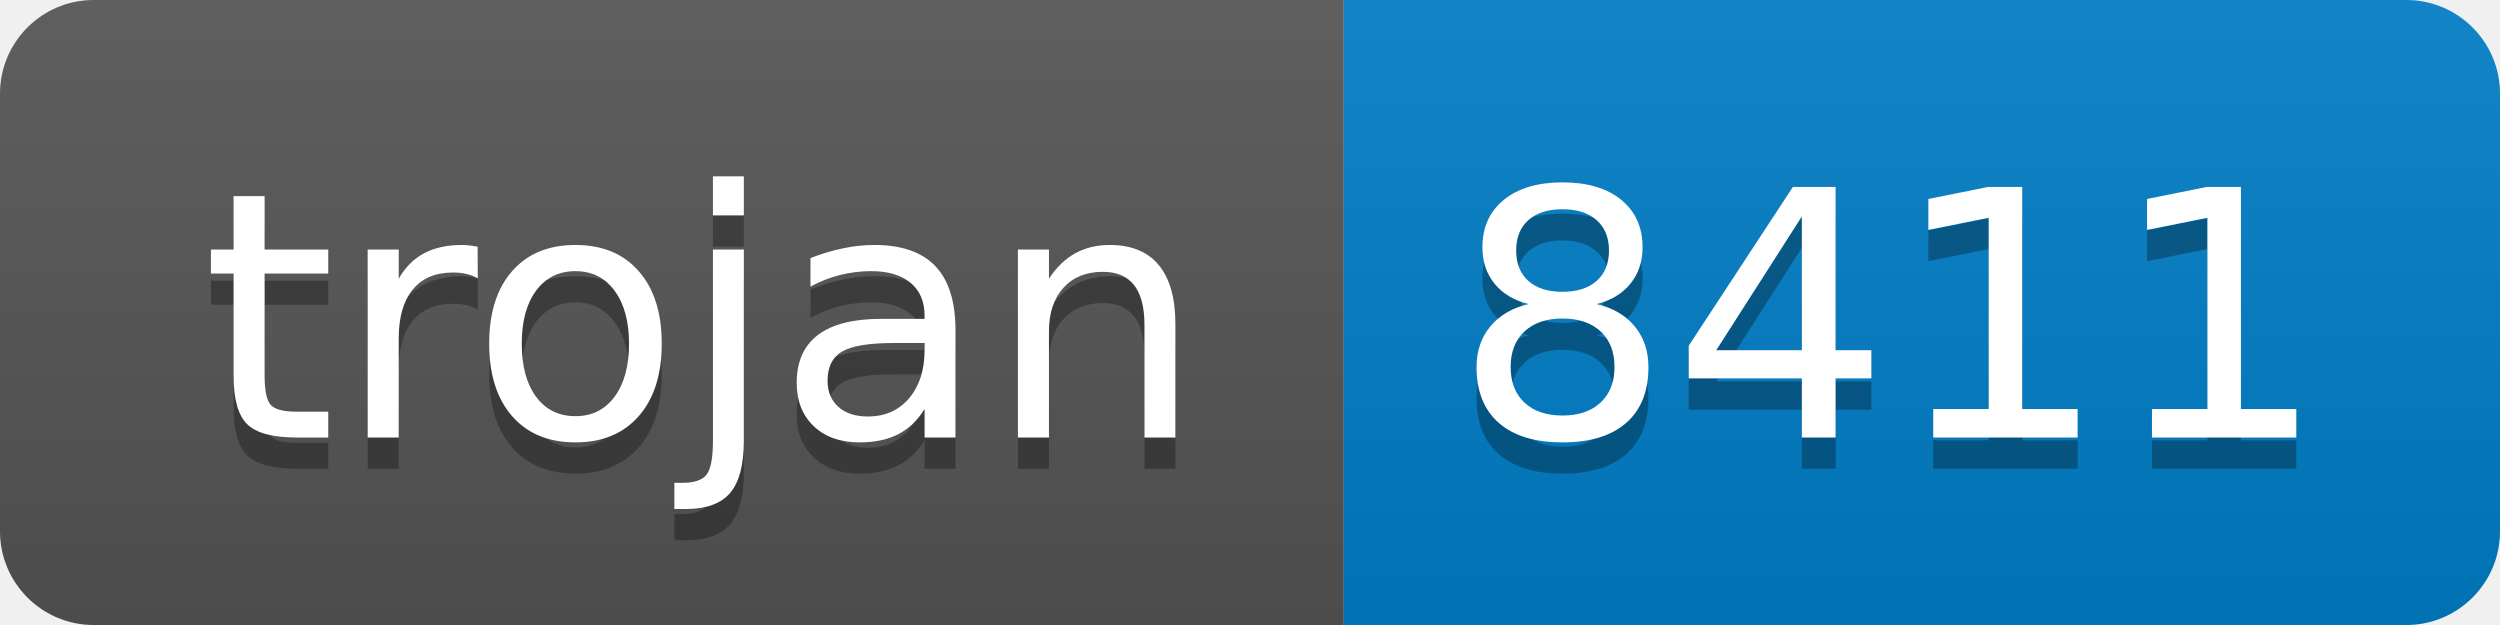
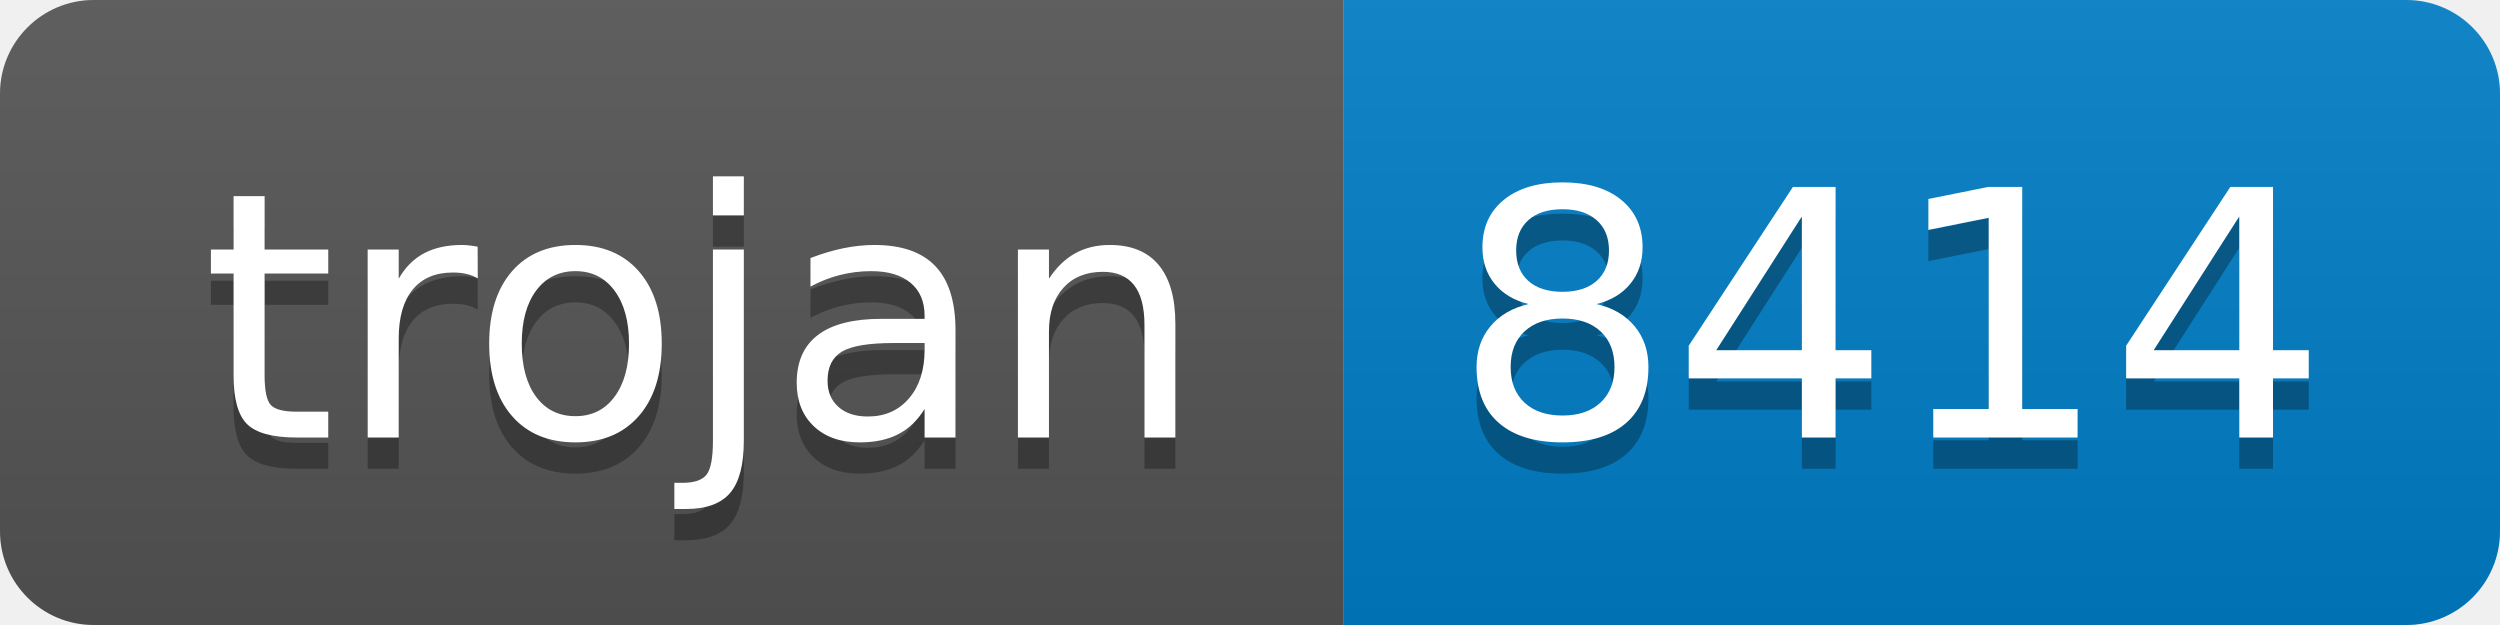
- <svg xmlns="http://www.w3.org/2000/svg" width="80" height="20" role="img" aria-label="trojan: 8411">
+ <svg xmlns="http://www.w3.org/2000/svg" width="80" height="20" role="img" aria-label="trojan: 8414">
  <linearGradient id="s" x2="0" y2="100%">
    <stop offset="0" stop-color="#bbb" stop-opacity=".1" />
    <stop offset="1" stop-opacity=".1" />
  </linearGradient>
  <clipPath id="r">
    <rect width="80" height="20" rx="3" fill="#fff" />
  </clipPath>
  <g clip-path="url(#r)">
    <rect width="43" height="20" fill="#555" />
    <rect x="43" width="37" height="20" fill="#007ec6" />
    <rect width="80" height="20" fill="url(#s)" />
  </g>
  <g fill="#fff" text-anchor="middle" font-family="Verdana,Geneva,DejaVu Sans,sans-serif" text-rendering="geometricPrecision" font-size="110">
    <text aria-hidden="true" x="225" y="150" fill="#010101" fill-opacity=".3" transform="scale(.1)" textLength="330">trojan</text>
    <text x="225" y="140" transform="scale(.1)" fill="#fff" textLength="330">trojan</text>
-     <text aria-hidden="true" x="605" y="150" fill="#010101" fill-opacity=".3" transform="scale(.1)" textLength="270">8411</text>
-     <text x="605" y="140" transform="scale(.1)" fill="#fff" textLength="270">8411</text>
+     <text aria-hidden="true" x="605" y="150" fill="#010101" fill-opacity=".3" transform="scale(.1)" textLength="270">8414</text>
+     <text x="605" y="140" transform="scale(.1)" fill="#fff" textLength="270">8414</text>
  </g>
</svg>
